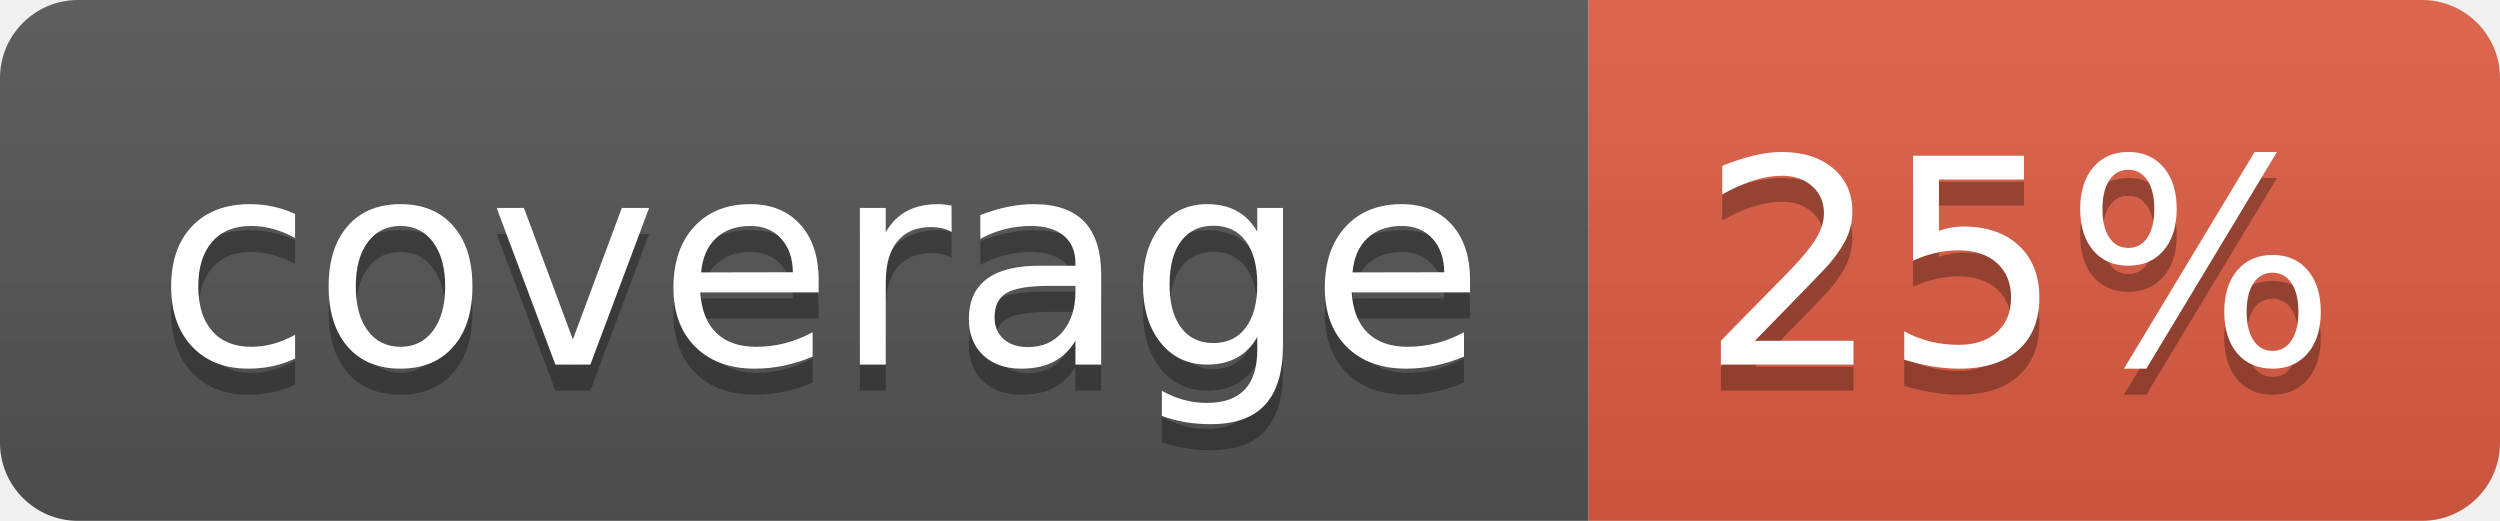
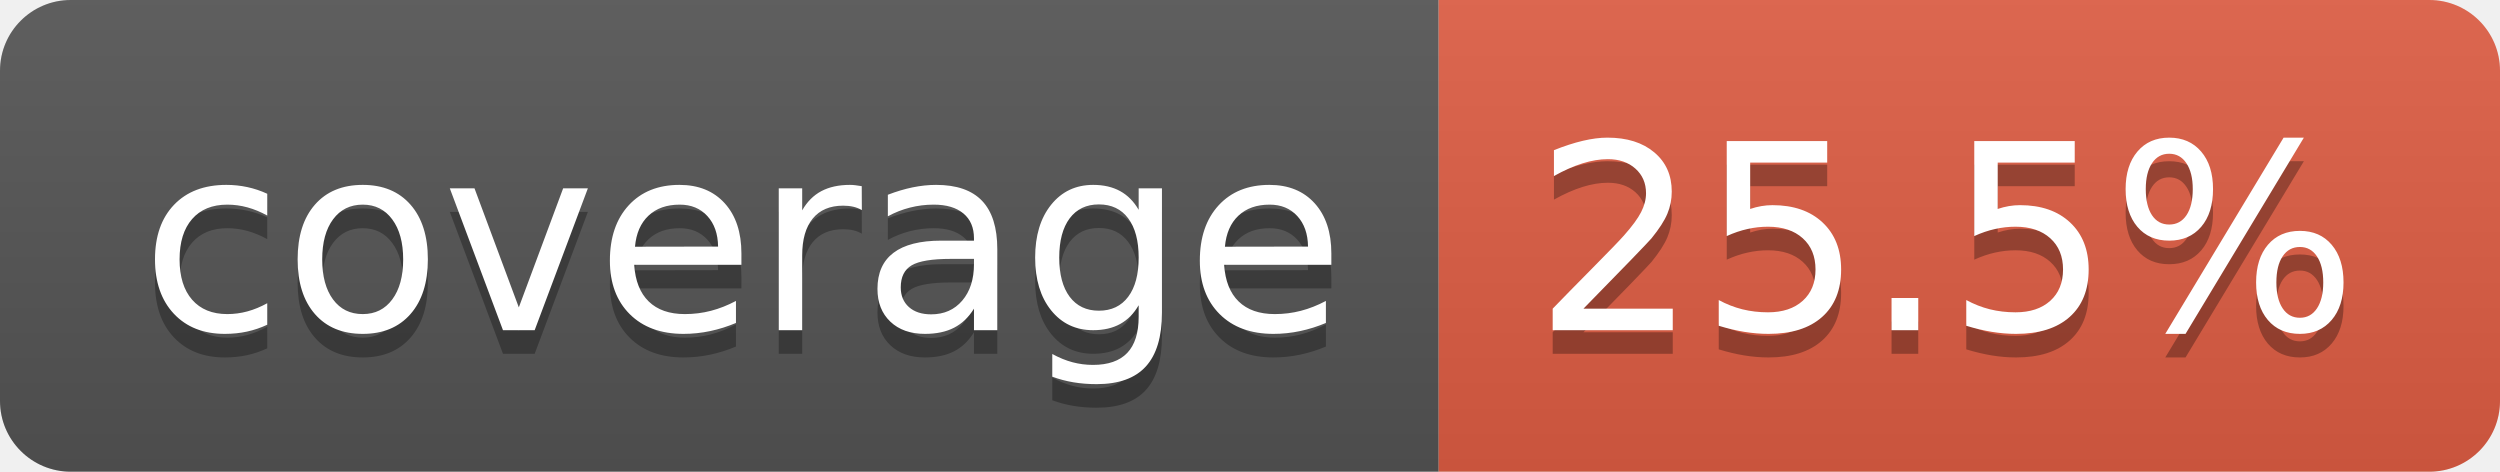
- <svg xmlns="http://www.w3.org/2000/svg" width="96" height="20" role="img" aria-label="coverage: 25%">
+ <svg xmlns="http://www.w3.org/2000/svg" width="106" height="20" role="img" aria-label="coverage: 25.5%">
  <linearGradient id="s" x2="0" y2="100%">
    <stop offset="0" stop-color="#bbb" stop-opacity=".1" />
    <stop offset="1" stop-opacity=".1" />
  </linearGradient>
  <clipPath id="r">
-     <rect width="96" height="20" rx="3" fill="#fff" />
+     <rect width="106" height="20" rx="3" fill="#fff" />
  </clipPath>
  <g clip-path="url(#r)">
    <rect width="61" height="20" fill="#555" />
-     <rect x="61" width="35" height="20" fill="#e05d44" />
-     <rect width="96" height="20" fill="url(#s)" />
+     <rect x="61" width="45" height="20" fill="#e05d44" />
+     <rect width="106" height="20" fill="url(#s)" />
  </g>
  <g fill="#fff" text-anchor="middle" font-family="Verdana,Geneva,DejaVu Sans,sans-serif" text-rendering="geometricPrecision" font-size="110">
    <text aria-hidden="true" x="315" y="150" fill="#010101" fill-opacity=".3" transform="scale(.1)" textLength="510">coverage</text>
    <text x="315" y="140" transform="scale(.1)" fill="#fff" textLength="510">coverage</text>
-     <text aria-hidden="true" x="775" y="150" fill="#010101" fill-opacity=".3" transform="scale(.1)" textLength="245">25%</text>
-     <text x="775" y="140" transform="scale(.1)" fill="#fff" textLength="245">25%</text>
+     <text aria-hidden="true" x="825" y="150" fill="#010101" fill-opacity=".3" transform="scale(.1)" textLength="350">25.5%</text>
+     <text x="825" y="140" transform="scale(.1)" fill="#fff" textLength="350">25.5%</text>
  </g>
</svg>
